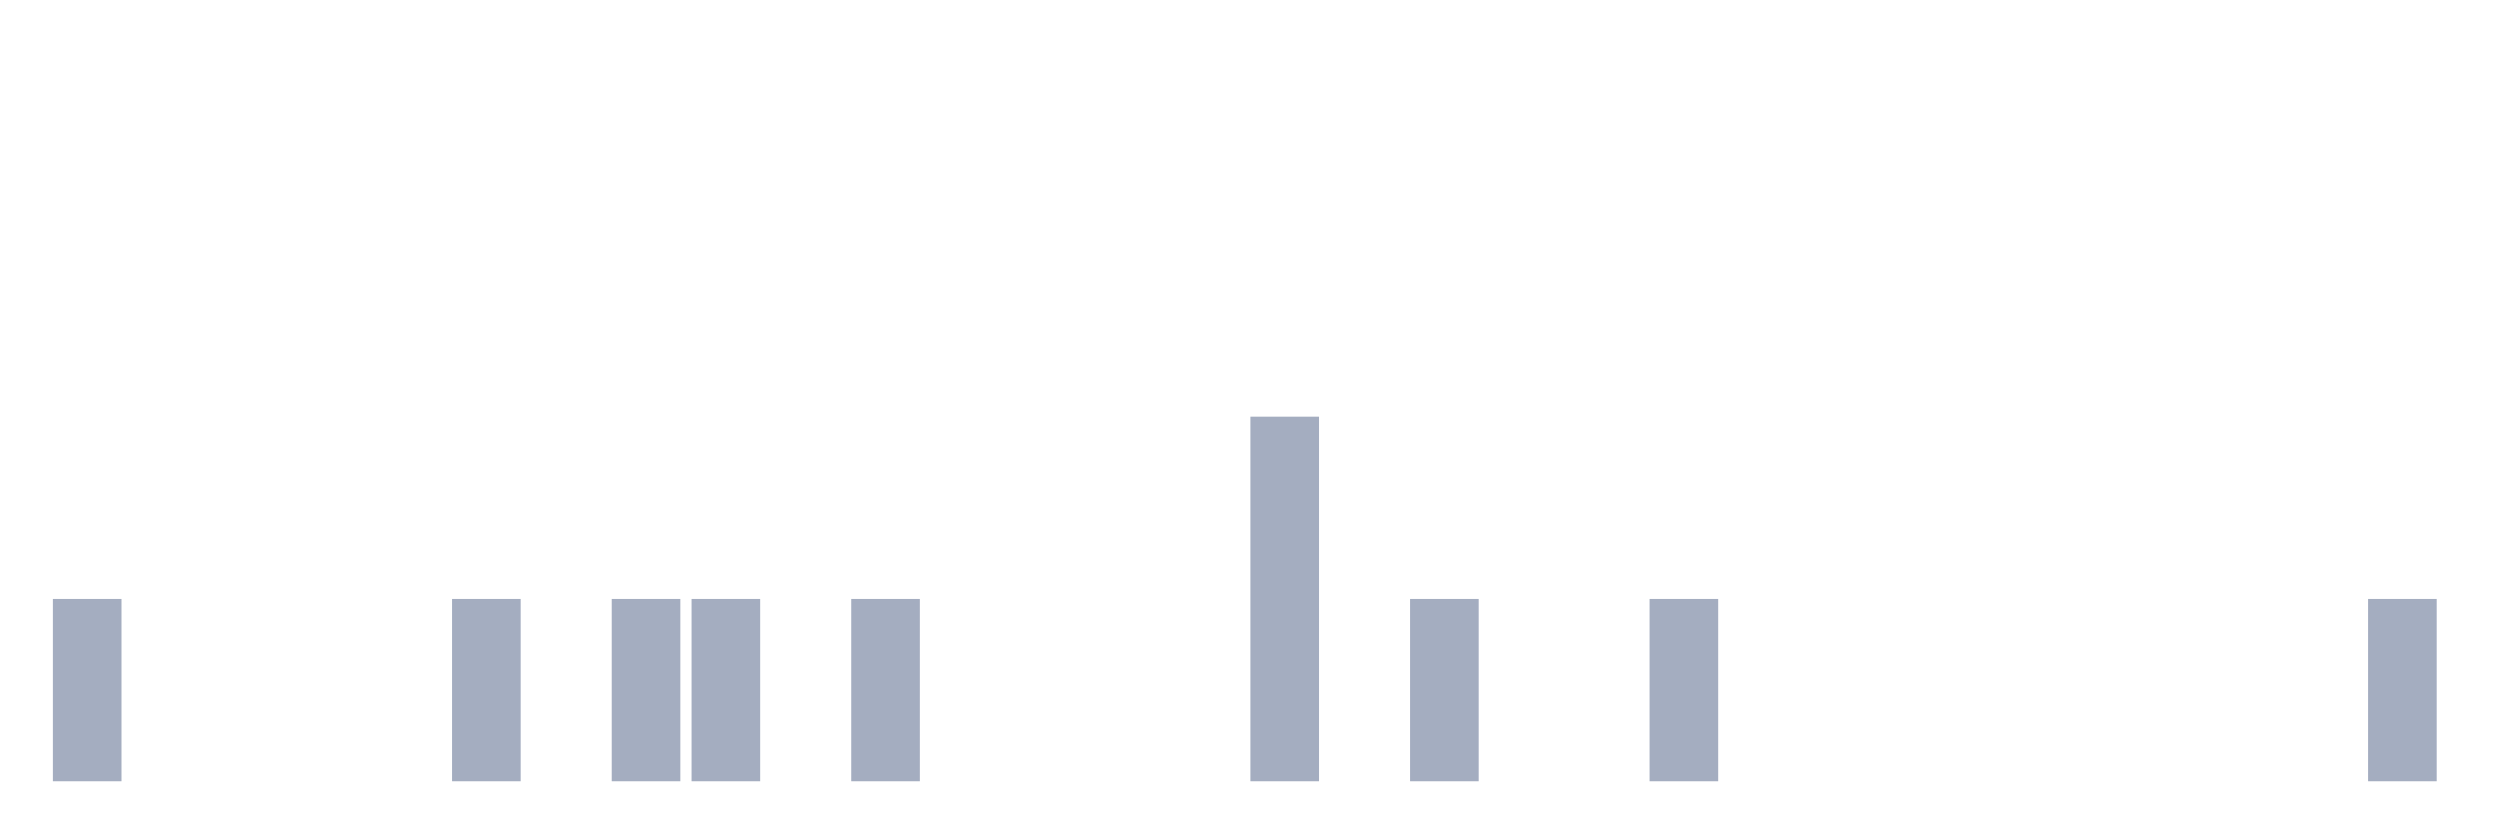
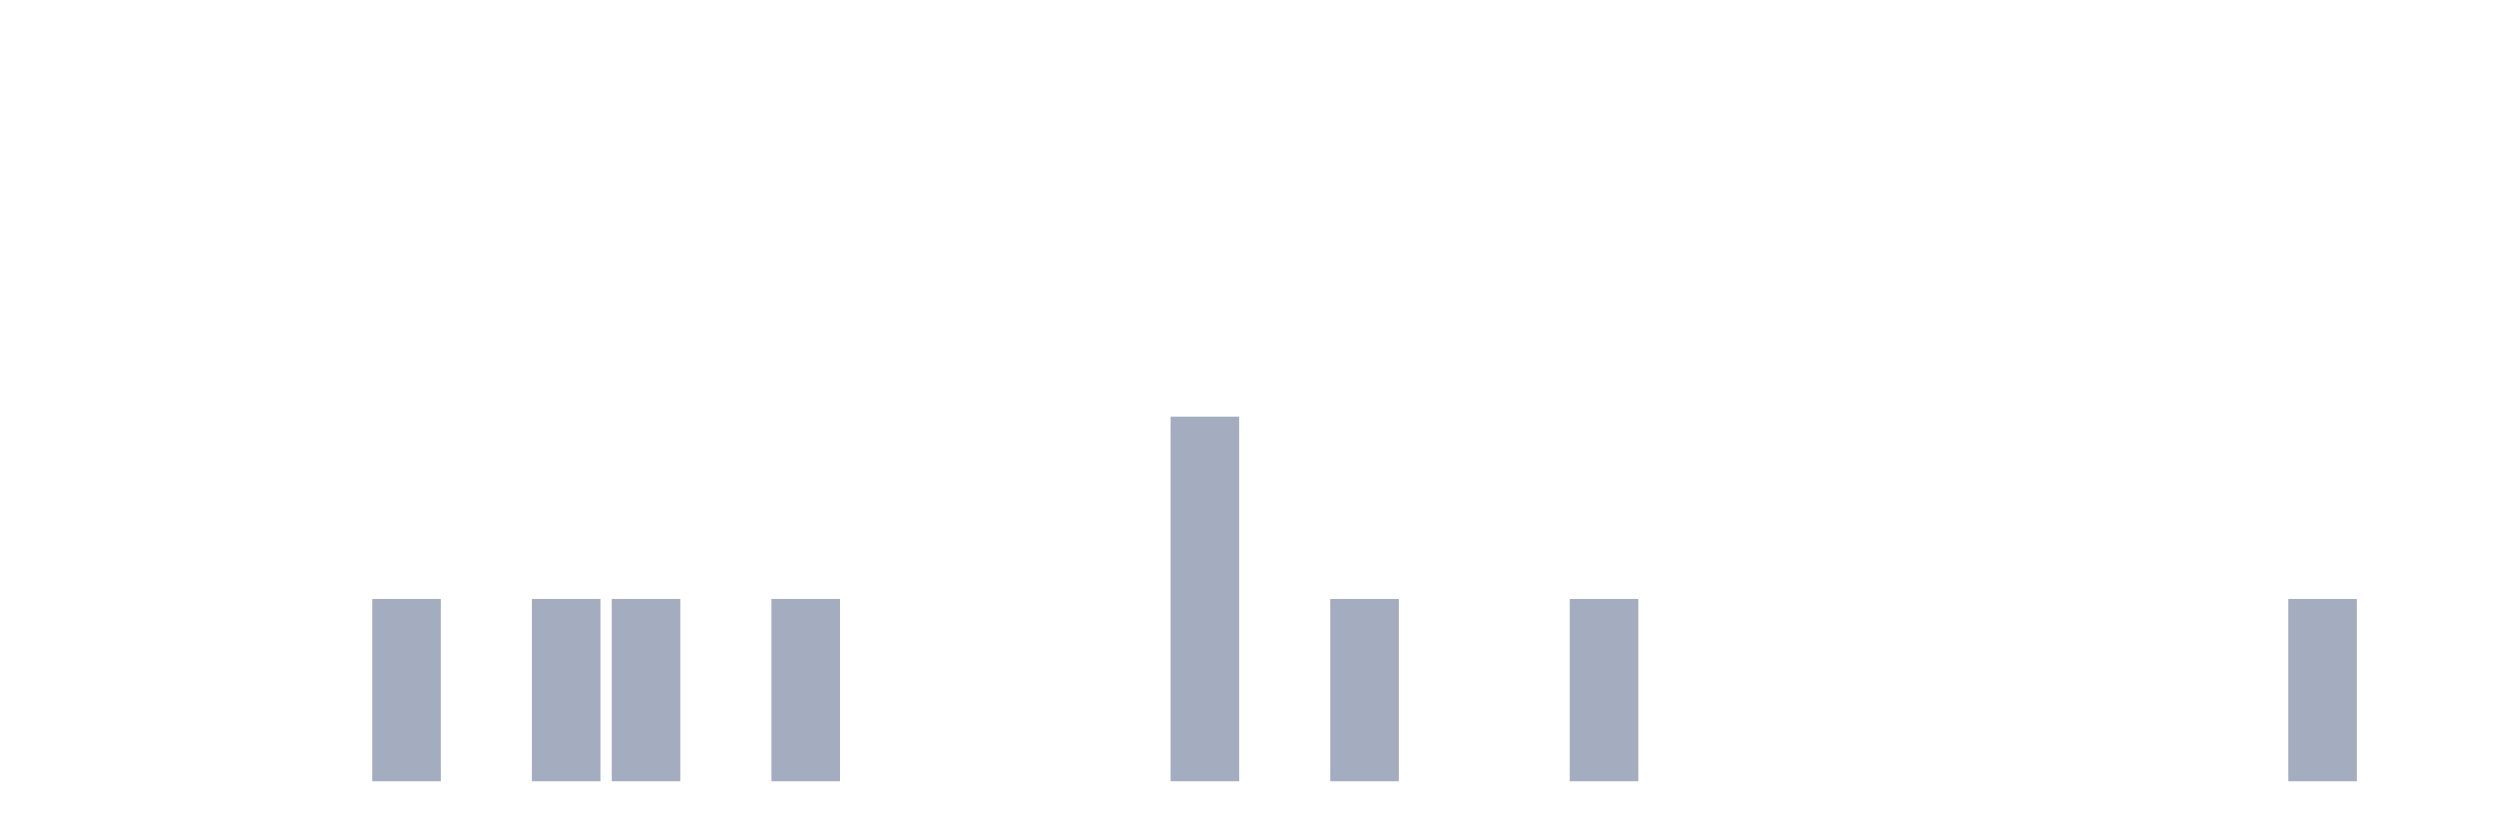
<svg xmlns="http://www.w3.org/2000/svg" viewBox="0 0 480 160">
  <g transform="translate(10,10)">
-     <rect class="bar" x="0.153" width="13.175" y="105" height="35" fill="rgb(164,173,192)" />
+     <rect class="bar" x="0.153" width="13.175" y="140" height="0" fill="rgb(164,173,192)" />
    <rect class="bar" x="15.482" width="13.175" y="140" height="0" fill="rgb(164,173,192)" />
    <rect class="bar" x="30.81" width="13.175" y="140" height="0" fill="rgb(164,173,192)" />
    <rect class="bar" x="46.138" width="13.175" y="140" height="0" fill="rgb(164,173,192)" />
-     <rect class="bar" x="61.466" width="13.175" y="140" height="0" fill="rgb(164,173,192)" />
-     <rect class="bar" x="76.794" width="13.175" y="105" height="35" fill="rgb(164,173,192)" />
-     <rect class="bar" x="92.123" width="13.175" y="140" height="0" fill="rgb(164,173,192)" />
+     <rect class="bar" x="61.466" width="13.175" y="105" height="35" fill="rgb(164,173,192)" />
+     <rect class="bar" x="76.794" width="13.175" y="140" height="0" fill="rgb(164,173,192)" />
+     <rect class="bar" x="92.123" width="13.175" y="105" height="35" fill="rgb(164,173,192)" />
    <rect class="bar" x="107.451" width="13.175" y="105" height="35" fill="rgb(164,173,192)" />
-     <rect class="bar" x="122.779" width="13.175" y="105" height="35" fill="rgb(164,173,192)" />
-     <rect class="bar" x="138.107" width="13.175" y="140" height="0" fill="rgb(164,173,192)" />
-     <rect class="bar" x="153.436" width="13.175" y="105" height="35" fill="rgb(164,173,192)" />
+     <rect class="bar" x="122.779" width="13.175" y="140" height="0" fill="rgb(164,173,192)" />
+     <rect class="bar" x="138.107" width="13.175" y="105" height="35" fill="rgb(164,173,192)" />
+     <rect class="bar" x="153.436" width="13.175" y="140" height="0" fill="rgb(164,173,192)" />
    <rect class="bar" x="168.764" width="13.175" y="140" height="0" fill="rgb(164,173,192)" />
    <rect class="bar" x="184.092" width="13.175" y="140" height="0" fill="rgb(164,173,192)" />
    <rect class="bar" x="199.42" width="13.175" y="140" height="0" fill="rgb(164,173,192)" />
-     <rect class="bar" x="214.748" width="13.175" y="140" height="0" fill="rgb(164,173,192)" />
-     <rect class="bar" x="230.077" width="13.175" y="70" height="70" fill="rgb(164,173,192)" />
-     <rect class="bar" x="245.405" width="13.175" y="140" height="0" fill="rgb(164,173,192)" />
-     <rect class="bar" x="260.733" width="13.175" y="105" height="35" fill="rgb(164,173,192)" />
+     <rect class="bar" x="214.748" width="13.175" y="70" height="70" fill="rgb(164,173,192)" />
+     <rect class="bar" x="230.077" width="13.175" y="140" height="0" fill="rgb(164,173,192)" />
+     <rect class="bar" x="245.405" width="13.175" y="105" height="35" fill="rgb(164,173,192)" />
+     <rect class="bar" x="260.733" width="13.175" y="140" height="0" fill="rgb(164,173,192)" />
    <rect class="bar" x="276.061" width="13.175" y="140" height="0" fill="rgb(164,173,192)" />
-     <rect class="bar" x="291.39" width="13.175" y="140" height="0" fill="rgb(164,173,192)" />
-     <rect class="bar" x="306.718" width="13.175" y="105" height="35" fill="rgb(164,173,192)" />
+     <rect class="bar" x="291.39" width="13.175" y="105" height="35" fill="rgb(164,173,192)" />
+     <rect class="bar" x="306.718" width="13.175" y="140" height="0" fill="rgb(164,173,192)" />
    <rect class="bar" x="322.046" width="13.175" y="140" height="0" fill="rgb(164,173,192)" />
    <rect class="bar" x="337.374" width="13.175" y="140" height="0" fill="rgb(164,173,192)" />
    <rect class="bar" x="352.702" width="13.175" y="140" height="0" fill="rgb(164,173,192)" />
    <rect class="bar" x="368.031" width="13.175" y="140" height="0" fill="rgb(164,173,192)" />
    <rect class="bar" x="383.359" width="13.175" y="140" height="0" fill="rgb(164,173,192)" />
    <rect class="bar" x="398.687" width="13.175" y="140" height="0" fill="rgb(164,173,192)" />
    <rect class="bar" x="414.015" width="13.175" y="140" height="0" fill="rgb(164,173,192)" />
-     <rect class="bar" x="429.344" width="13.175" y="140" height="0" fill="rgb(164,173,192)" />
-     <rect class="bar" x="444.672" width="13.175" y="105" height="35" fill="rgb(164,173,192)" />
+     <rect class="bar" x="429.344" width="13.175" y="105" height="35" fill="rgb(164,173,192)" />
+     <rect class="bar" x="444.672" width="13.175" y="140" height="0" fill="rgb(164,173,192)" />
  </g>
</svg>
